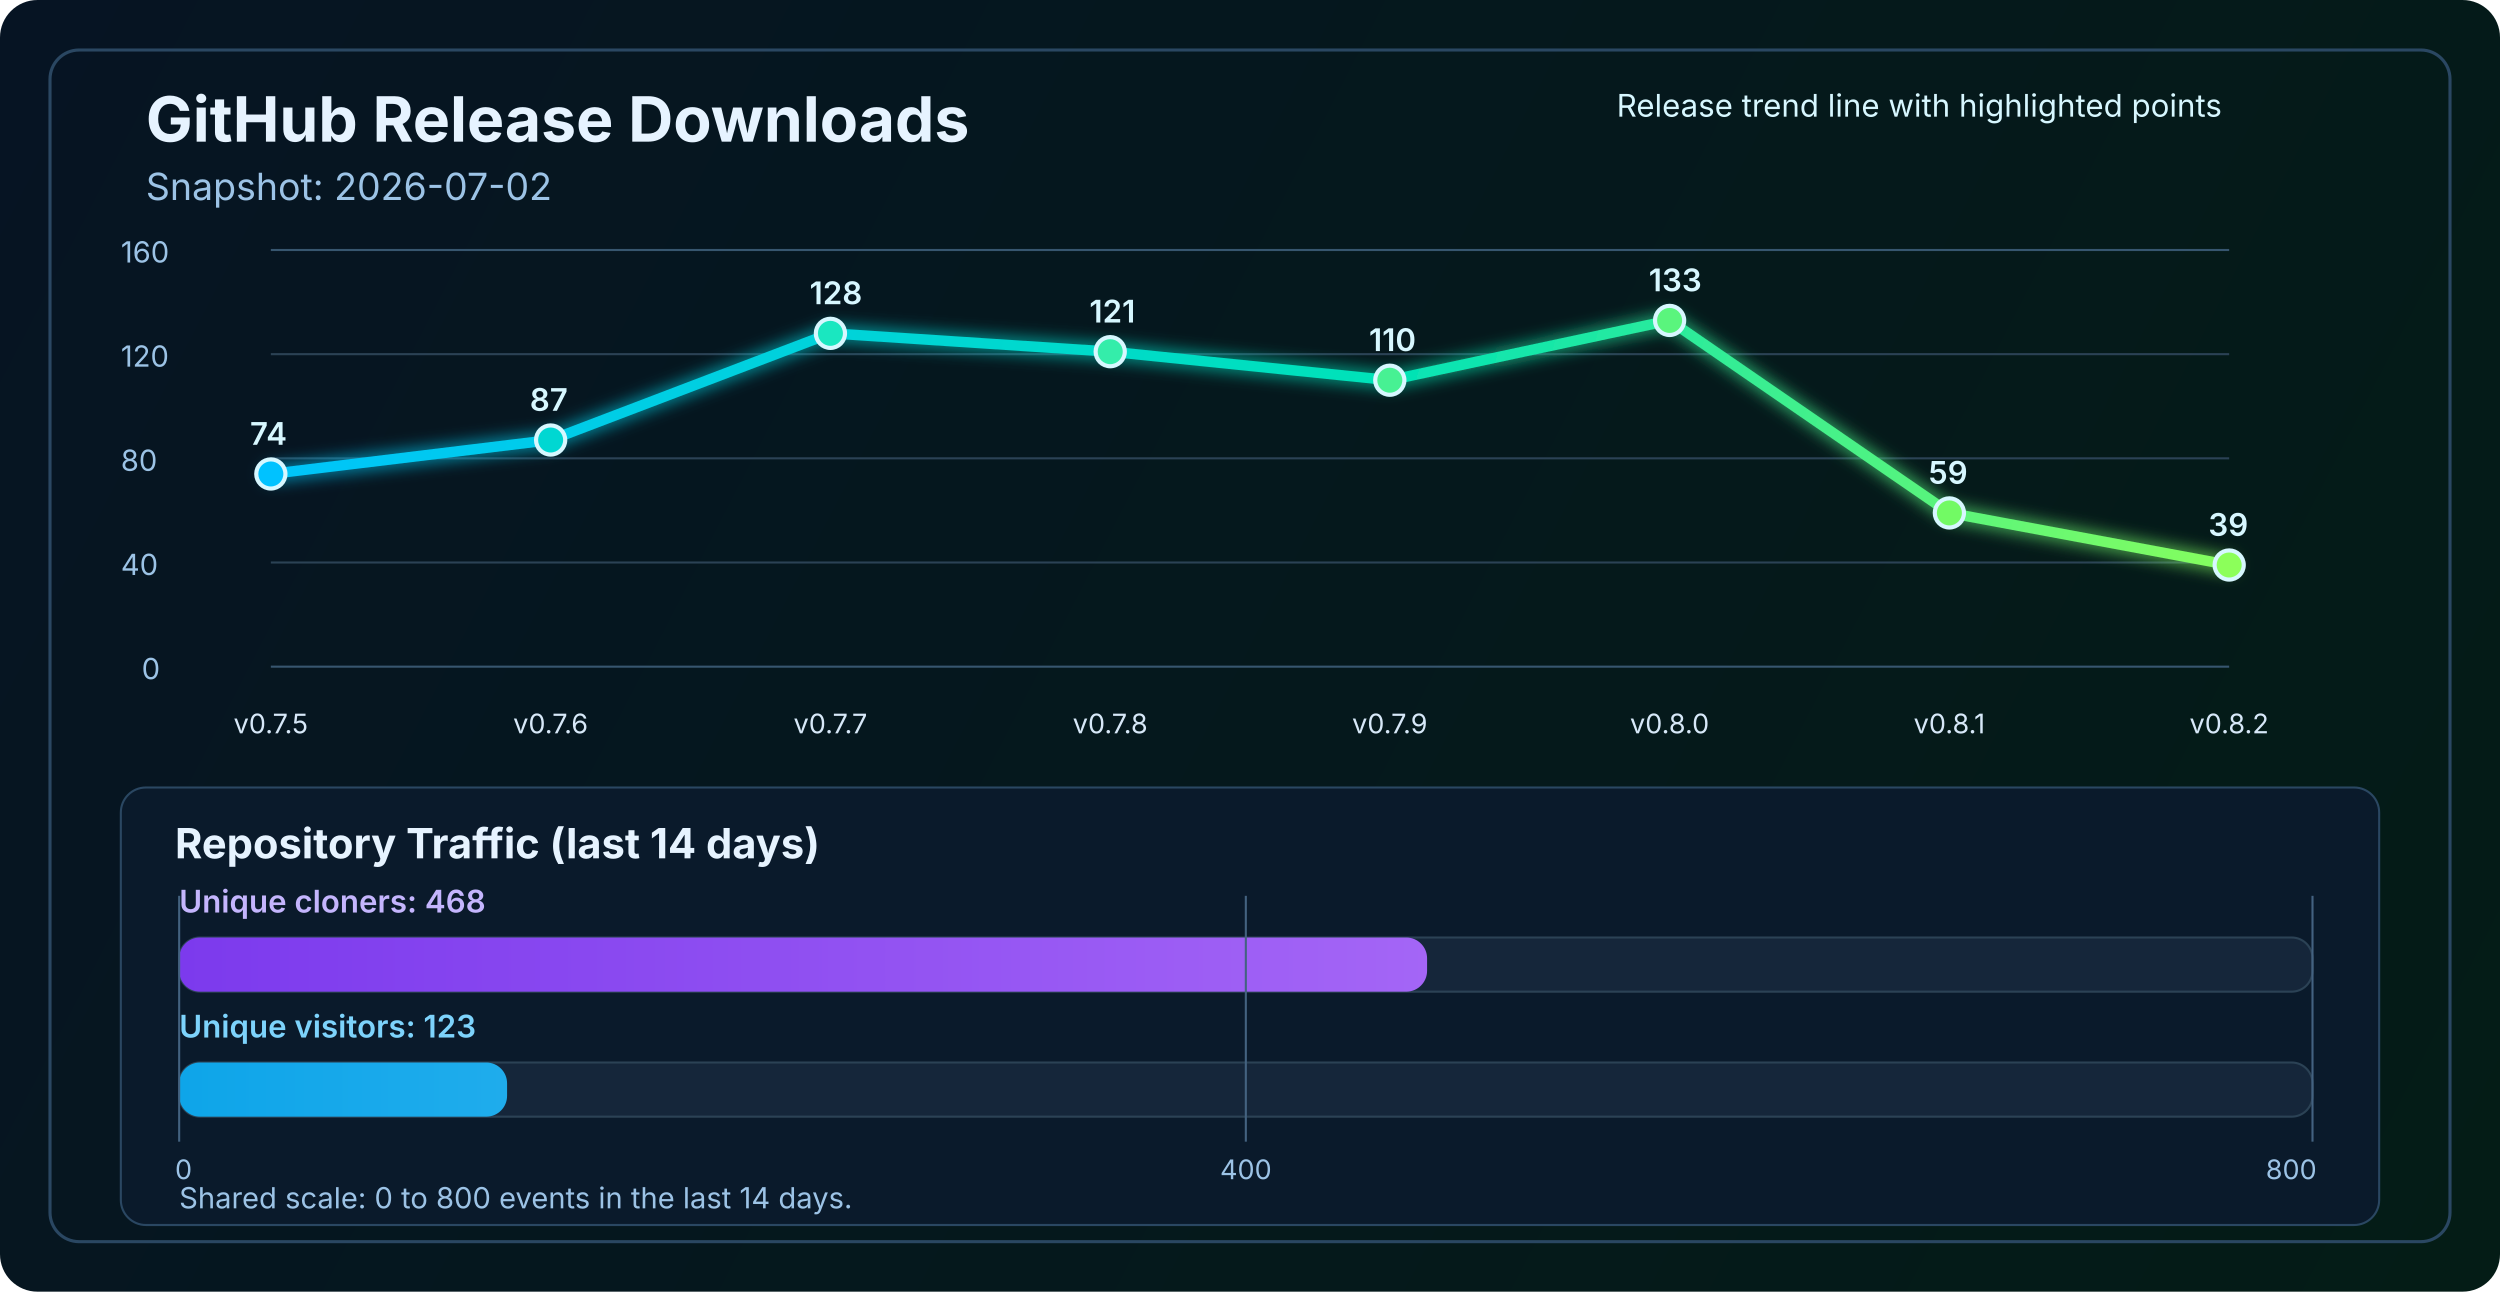
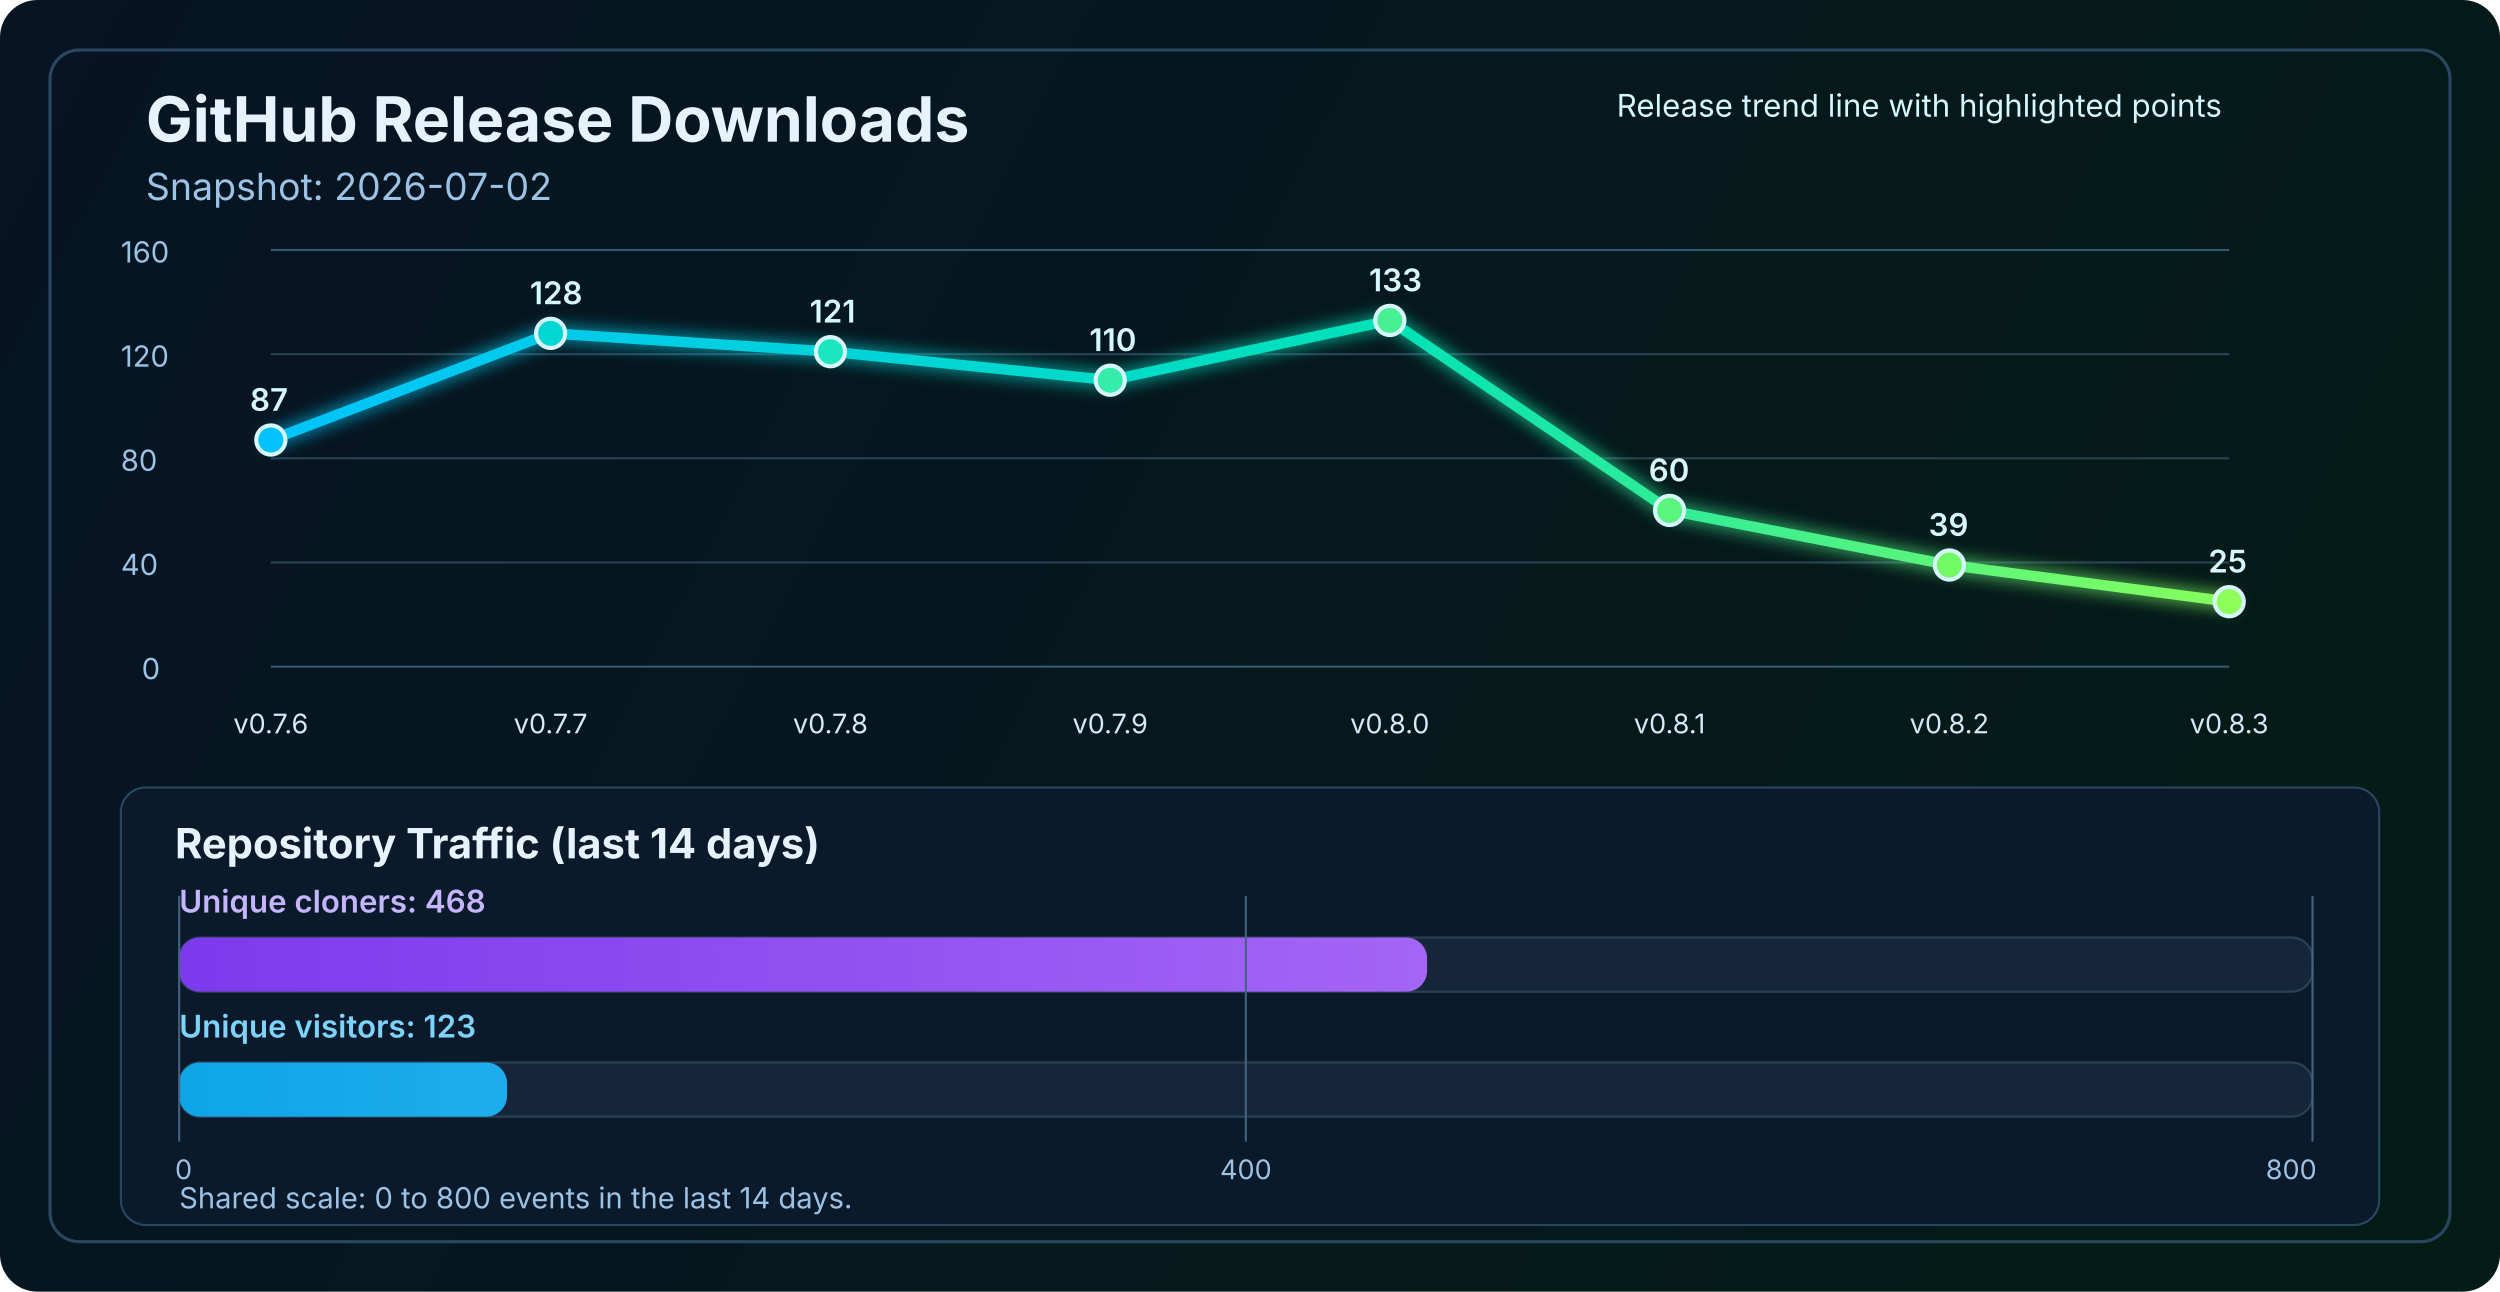
<svg xmlns="http://www.w3.org/2000/svg" width="1200" height="620" viewBox="0 0 1200 620" fill="none" role="img" aria-labelledby="title desc">
  <defs>
    <linearGradient id="bg" x1="0" y1="0" x2="1200" y2="620" gradientUnits="userSpaceOnUse">
      <stop stop-color="#061423" />
      <stop offset="1" stop-color="#041C16" />
    </linearGradient>
    <linearGradient id="line" x1="130" y1="86" x2="1070" y2="340" gradientUnits="userSpaceOnUse">
      <stop stop-color="#00C2FF" />
      <stop offset="0.55" stop-color="#00E2B8" />
      <stop offset="1" stop-color="#8CFF5A" />
    </linearGradient>
    <linearGradient id="cloneFill" x1="86" y1="450" x2="1110" y2="450" gradientUnits="userSpaceOnUse">
      <stop stop-color="#7C3AED" />
      <stop offset="1" stop-color="#C084FC" />
    </linearGradient>
    <linearGradient id="viewFill" x1="86" y1="482" x2="1110" y2="482" gradientUnits="userSpaceOnUse">
      <stop stop-color="#0EA5E9" />
      <stop offset="1" stop-color="#7DD3FC" />
    </linearGradient>
    <filter id="glow" x="-50%" y="-50%" width="200%" height="200%">
      <feGaussianBlur stdDeviation="4" result="blur" />
      <feMerge>
        <feMergeNode in="blur" />
        <feMergeNode in="SourceGraphic" />
      </feMerge>
    </filter>
  </defs>
  <rect width="1200" height="620" rx="18" fill="url(#bg)" />
  <rect x="24" y="24" width="1152" height="572" rx="14" stroke="#2A4762" stroke-width="1.5" />
  <text x="70" y="68" fill="#E6F3FF" font-size="30" font-family="SF Pro Display, -apple-system, BlinkMacSystemFont, Segoe UI, sans-serif" font-weight="700">GitHub Release Downloads</text>
  <text x="70" y="96" fill="#9CC3E6" font-size="18" font-family="SF Pro Text, -apple-system, BlinkMacSystemFont, Segoe UI, sans-serif">Snapshot: 2026-07-02</text>
  <line x1="130" y1="320.0" x2="1070" y2="320.0" stroke="#37566F" stroke-width="1" />
  <line x1="130" y1="270.0" x2="1070" y2="270.0" stroke="#2B4255" stroke-width="1" />
  <line x1="130" y1="220.0" x2="1070" y2="220.0" stroke="#2B4255" stroke-width="1" />
  <line x1="130" y1="170.0" x2="1070" y2="170.0" stroke="#2B4255" stroke-width="1" />
  <line x1="130" y1="120.0" x2="1070" y2="120.0" stroke="#37566F" stroke-width="1" />
  <text x="68" y="326.0" fill="#9CC3E6" font-size="14" font-family="SF Pro Text, -apple-system, BlinkMacSystemFont, Segoe UI, sans-serif">0</text>
  <text x="58" y="276.0" fill="#9CC3E6" font-size="14" font-family="SF Pro Text, -apple-system, BlinkMacSystemFont, Segoe UI, sans-serif">40</text>
  <text x="58" y="226.0" fill="#9CC3E6" font-size="14" font-family="SF Pro Text, -apple-system, BlinkMacSystemFont, Segoe UI, sans-serif">80</text>
  <text x="58" y="176.0" fill="#9CC3E6" font-size="14" font-family="SF Pro Text, -apple-system, BlinkMacSystemFont, Segoe UI, sans-serif">120</text>
  <text x="58" y="126.0" fill="#9CC3E6" font-size="14" font-family="SF Pro Text, -apple-system, BlinkMacSystemFont, Segoe UI, sans-serif">160</text>
-   <polyline points="130.0,227.5 264.3,211.2 398.6,160.0 532.9,168.8 667.1,182.5 801.4,153.8 935.7,246.2 1070.0,271.2" fill="none" stroke="url(#line)" stroke-width="5" stroke-linecap="round" stroke-linejoin="round" filter="url(#glow)" />
-   <circle cx="130.0" cy="227.5" r="7" fill="#00C2FF" stroke="#D7F7FF" stroke-width="2" />
-   <circle cx="264.3" cy="211.2" r="7" fill="#00D7D2" stroke="#D7F7FF" stroke-width="2" />
-   <circle cx="398.6" cy="160.0" r="7" fill="#1AE7C0" stroke="#D7F7FF" stroke-width="2" />
-   <circle cx="532.9" cy="168.8" r="7" fill="#34EDAA" stroke="#D7F7FF" stroke-width="2" />
-   <circle cx="667.1" cy="182.5" r="7" fill="#47F193" stroke="#D7F7FF" stroke-width="2" />
-   <circle cx="801.4" cy="153.8" r="7" fill="#5AF57D" stroke="#D7F7FF" stroke-width="2" />
-   <circle cx="935.7" cy="246.2" r="7" fill="#72FA64" stroke="#D7F7FF" stroke-width="2" />
-   <circle cx="1070.0" cy="271.2" r="7" fill="#8CFF5A" stroke="#D7F7FF" stroke-width="2" />
-   <text x="130.0" y="352" text-anchor="middle" fill="#D7E8F8" font-size="13" font-family="SF Pro Text, -apple-system, BlinkMacSystemFont, Segoe UI, sans-serif">v0.7.5</text>
-   <text x="264.3" y="352" text-anchor="middle" fill="#D7E8F8" font-size="13" font-family="SF Pro Text, -apple-system, BlinkMacSystemFont, Segoe UI, sans-serif">v0.7.6</text>
-   <text x="398.6" y="352" text-anchor="middle" fill="#D7E8F8" font-size="13" font-family="SF Pro Text, -apple-system, BlinkMacSystemFont, Segoe UI, sans-serif">v0.7.7</text>
-   <text x="532.9" y="352" text-anchor="middle" fill="#D7E8F8" font-size="13" font-family="SF Pro Text, -apple-system, BlinkMacSystemFont, Segoe UI, sans-serif">v0.7.8</text>
-   <text x="667.1" y="352" text-anchor="middle" fill="#D7E8F8" font-size="13" font-family="SF Pro Text, -apple-system, BlinkMacSystemFont, Segoe UI, sans-serif">v0.7.9</text>
-   <text x="801.4" y="352" text-anchor="middle" fill="#D7E8F8" font-size="13" font-family="SF Pro Text, -apple-system, BlinkMacSystemFont, Segoe UI, sans-serif">v0.8.0</text>
-   <text x="935.7" y="352" text-anchor="middle" fill="#D7E8F8" font-size="13" font-family="SF Pro Text, -apple-system, BlinkMacSystemFont, Segoe UI, sans-serif">v0.8.1</text>
-   <text x="1070.0" y="352" text-anchor="middle" fill="#D7E8F8" font-size="13" font-family="SF Pro Text, -apple-system, BlinkMacSystemFont, Segoe UI, sans-serif">v0.8.2</text>
-   <text x="120.0" y="213.5" fill="#D7F7FF" font-size="15" font-family="SF Pro Text, -apple-system, BlinkMacSystemFont, Segoe UI, sans-serif" font-weight="600">74</text>
-   <text x="254.3" y="197.2" fill="#D7F7FF" font-size="15" font-family="SF Pro Text, -apple-system, BlinkMacSystemFont, Segoe UI, sans-serif" font-weight="600">87</text>
-   <text x="388.6" y="146.0" fill="#D7F7FF" font-size="15" font-family="SF Pro Text, -apple-system, BlinkMacSystemFont, Segoe UI, sans-serif" font-weight="600">128</text>
-   <text x="522.9" y="154.8" fill="#D7F7FF" font-size="15" font-family="SF Pro Text, -apple-system, BlinkMacSystemFont, Segoe UI, sans-serif" font-weight="600">121</text>
-   <text x="657.1" y="168.5" fill="#D7F7FF" font-size="15" font-family="SF Pro Text, -apple-system, BlinkMacSystemFont, Segoe UI, sans-serif" font-weight="600">110</text>
-   <text x="791.4" y="139.8" fill="#D7F7FF" font-size="15" font-family="SF Pro Text, -apple-system, BlinkMacSystemFont, Segoe UI, sans-serif" font-weight="600">133</text>
-   <text x="925.7" y="232.2" fill="#D7F7FF" font-size="15" font-family="SF Pro Text, -apple-system, BlinkMacSystemFont, Segoe UI, sans-serif" font-weight="600">59</text>
-   <text x="1060.0" y="257.2" fill="#D7F7FF" font-size="15" font-family="SF Pro Text, -apple-system, BlinkMacSystemFont, Segoe UI, sans-serif" font-weight="600">39</text>
+   <polyline points="130.0,211.2 264.3,160.0 398.6,168.8 532.9,182.5 667.1,153.8 801.4,245.0 935.7,271.2 1070.0,288.8" fill="none" stroke="url(#line)" stroke-width="5" stroke-linecap="round" stroke-linejoin="round" filter="url(#glow)" />
+   <circle cx="130.0" cy="211.2" r="7" fill="#00C2FF" stroke="#D7F7FF" stroke-width="2" />
+   <circle cx="264.3" cy="160.0" r="7" fill="#00D7D2" stroke="#D7F7FF" stroke-width="2" />
+   <circle cx="398.6" cy="168.8" r="7" fill="#1AE7C0" stroke="#D7F7FF" stroke-width="2" />
+   <circle cx="532.9" cy="182.5" r="7" fill="#34EDAA" stroke="#D7F7FF" stroke-width="2" />
+   <circle cx="667.1" cy="153.8" r="7" fill="#47F193" stroke="#D7F7FF" stroke-width="2" />
+   <circle cx="801.4" cy="245.0" r="7" fill="#5AF57D" stroke="#D7F7FF" stroke-width="2" />
+   <circle cx="935.7" cy="271.2" r="7" fill="#72FA64" stroke="#D7F7FF" stroke-width="2" />
+   <circle cx="1070.0" cy="288.8" r="7" fill="#8CFF5A" stroke="#D7F7FF" stroke-width="2" />
+   <text x="130.0" y="352" text-anchor="middle" fill="#D7E8F8" font-size="13" font-family="SF Pro Text, -apple-system, BlinkMacSystemFont, Segoe UI, sans-serif">v0.7.6</text>
+   <text x="264.3" y="352" text-anchor="middle" fill="#D7E8F8" font-size="13" font-family="SF Pro Text, -apple-system, BlinkMacSystemFont, Segoe UI, sans-serif">v0.7.7</text>
+   <text x="398.6" y="352" text-anchor="middle" fill="#D7E8F8" font-size="13" font-family="SF Pro Text, -apple-system, BlinkMacSystemFont, Segoe UI, sans-serif">v0.7.8</text>
+   <text x="532.9" y="352" text-anchor="middle" fill="#D7E8F8" font-size="13" font-family="SF Pro Text, -apple-system, BlinkMacSystemFont, Segoe UI, sans-serif">v0.7.9</text>
+   <text x="667.1" y="352" text-anchor="middle" fill="#D7E8F8" font-size="13" font-family="SF Pro Text, -apple-system, BlinkMacSystemFont, Segoe UI, sans-serif">v0.8.0</text>
+   <text x="801.4" y="352" text-anchor="middle" fill="#D7E8F8" font-size="13" font-family="SF Pro Text, -apple-system, BlinkMacSystemFont, Segoe UI, sans-serif">v0.8.1</text>
+   <text x="935.7" y="352" text-anchor="middle" fill="#D7E8F8" font-size="13" font-family="SF Pro Text, -apple-system, BlinkMacSystemFont, Segoe UI, sans-serif">v0.8.2</text>
+   <text x="1070.0" y="352" text-anchor="middle" fill="#D7E8F8" font-size="13" font-family="SF Pro Text, -apple-system, BlinkMacSystemFont, Segoe UI, sans-serif">v0.8.3</text>
+   <text x="120.0" y="197.2" fill="#D7F7FF" font-size="15" font-family="SF Pro Text, -apple-system, BlinkMacSystemFont, Segoe UI, sans-serif" font-weight="600">87</text>
+   <text x="254.3" y="146.0" fill="#D7F7FF" font-size="15" font-family="SF Pro Text, -apple-system, BlinkMacSystemFont, Segoe UI, sans-serif" font-weight="600">128</text>
+   <text x="388.6" y="154.8" fill="#D7F7FF" font-size="15" font-family="SF Pro Text, -apple-system, BlinkMacSystemFont, Segoe UI, sans-serif" font-weight="600">121</text>
+   <text x="522.9" y="168.5" fill="#D7F7FF" font-size="15" font-family="SF Pro Text, -apple-system, BlinkMacSystemFont, Segoe UI, sans-serif" font-weight="600">110</text>
+   <text x="657.1" y="139.8" fill="#D7F7FF" font-size="15" font-family="SF Pro Text, -apple-system, BlinkMacSystemFont, Segoe UI, sans-serif" font-weight="600">133</text>
+   <text x="791.4" y="231.0" fill="#D7F7FF" font-size="15" font-family="SF Pro Text, -apple-system, BlinkMacSystemFont, Segoe UI, sans-serif" font-weight="600">60</text>
+   <text x="925.7" y="257.2" fill="#D7F7FF" font-size="15" font-family="SF Pro Text, -apple-system, BlinkMacSystemFont, Segoe UI, sans-serif" font-weight="600">39</text>
+   <text x="1060.0" y="274.8" fill="#D7F7FF" font-size="15" font-family="SF Pro Text, -apple-system, BlinkMacSystemFont, Segoe UI, sans-serif" font-weight="600">25</text>
  <text x="776" y="56" fill="#D7F7FF" font-size="15" font-family="SF Pro Text, -apple-system, BlinkMacSystemFont, Segoe UI, sans-serif">Release trend line with highlighted points</text>
  <rect x="58" y="378" width="1084" height="210" rx="12" fill="#0A1A2B" stroke="#2A4762" stroke-width="1" />
  <text x="84" y="412" fill="#E6F3FF" font-size="20" font-family="SF Pro Text, -apple-system, BlinkMacSystemFont, Segoe UI, sans-serif" font-weight="700">Repository Traffic (last 14 days)</text>
  <text x="86" y="438" fill="#C4B5FD" font-size="15" font-family="SF Pro Text, -apple-system, BlinkMacSystemFont, Segoe UI, sans-serif" font-weight="600">Unique cloners: 468</text>
  <rect x="86" y="450" width="1024" height="26" rx="10" fill="#15263A" stroke="#2B4255" stroke-width="1" />
  <rect x="86" y="450" width="599.0" height="26" rx="10" fill="url(#cloneFill)" />
  <text x="86" y="498" fill="#7DD3FC" font-size="15" font-family="SF Pro Text, -apple-system, BlinkMacSystemFont, Segoe UI, sans-serif" font-weight="600">Unique visitors: 123</text>
  <rect x="86" y="510" width="1024" height="26" rx="10" fill="#15263A" stroke="#2B4255" stroke-width="1" />
  <rect x="86" y="510" width="157.4" height="26" rx="10" fill="url(#viewFill)" />
  <line x1="86" y1="430" x2="86" y2="548" stroke="#436280" stroke-width="1" />
  <line x1="598.0" y1="430" x2="598.0" y2="548" stroke="#436280" stroke-width="1" />
  <line x1="1110" y1="430" x2="1110" y2="548" stroke="#436280" stroke-width="1" />
  <text x="84" y="566" text-anchor="start" fill="#9CC3E6" font-size="13" font-family="SF Pro Text, -apple-system, BlinkMacSystemFont, Segoe UI, sans-serif">0</text>
  <text x="598.0" y="566" text-anchor="middle" fill="#9CC3E6" font-size="13" font-family="SF Pro Text, -apple-system, BlinkMacSystemFont, Segoe UI, sans-serif">400</text>
  <text x="1112" y="566" text-anchor="end" fill="#9CC3E6" font-size="13" font-family="SF Pro Text, -apple-system, BlinkMacSystemFont, Segoe UI, sans-serif">800</text>
  <text x="86" y="580" fill="#9CC3E6" font-size="14" font-family="SF Pro Text, -apple-system, BlinkMacSystemFont, Segoe UI, sans-serif">Shared scale: 0 to 800 events in the last 14 days.</text>
</svg>
